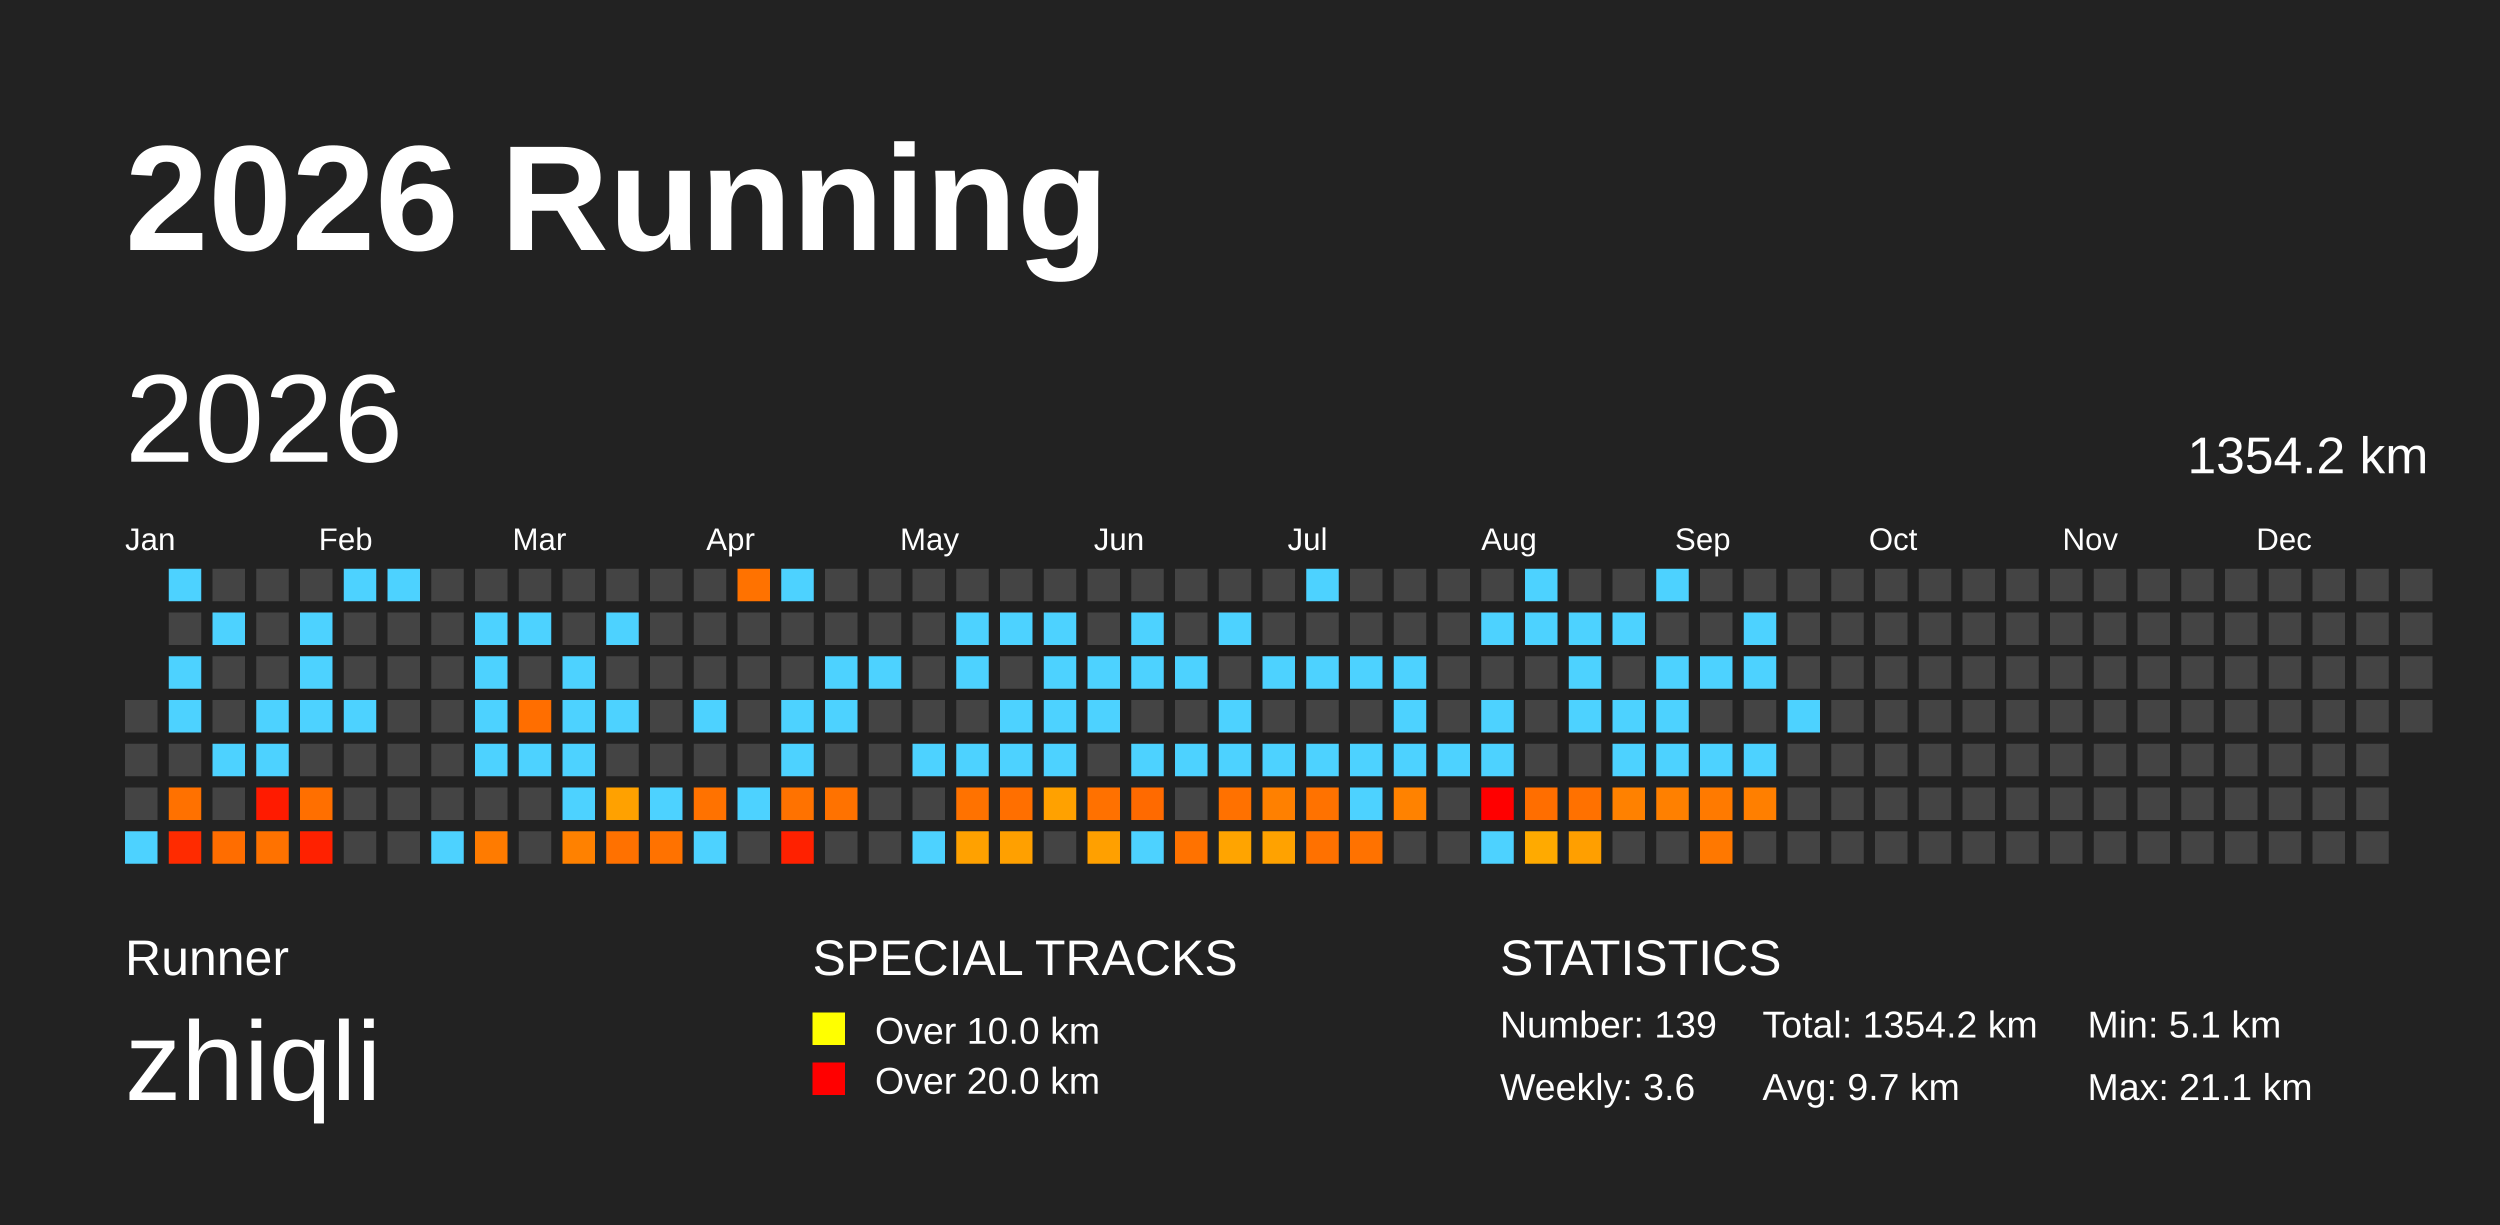
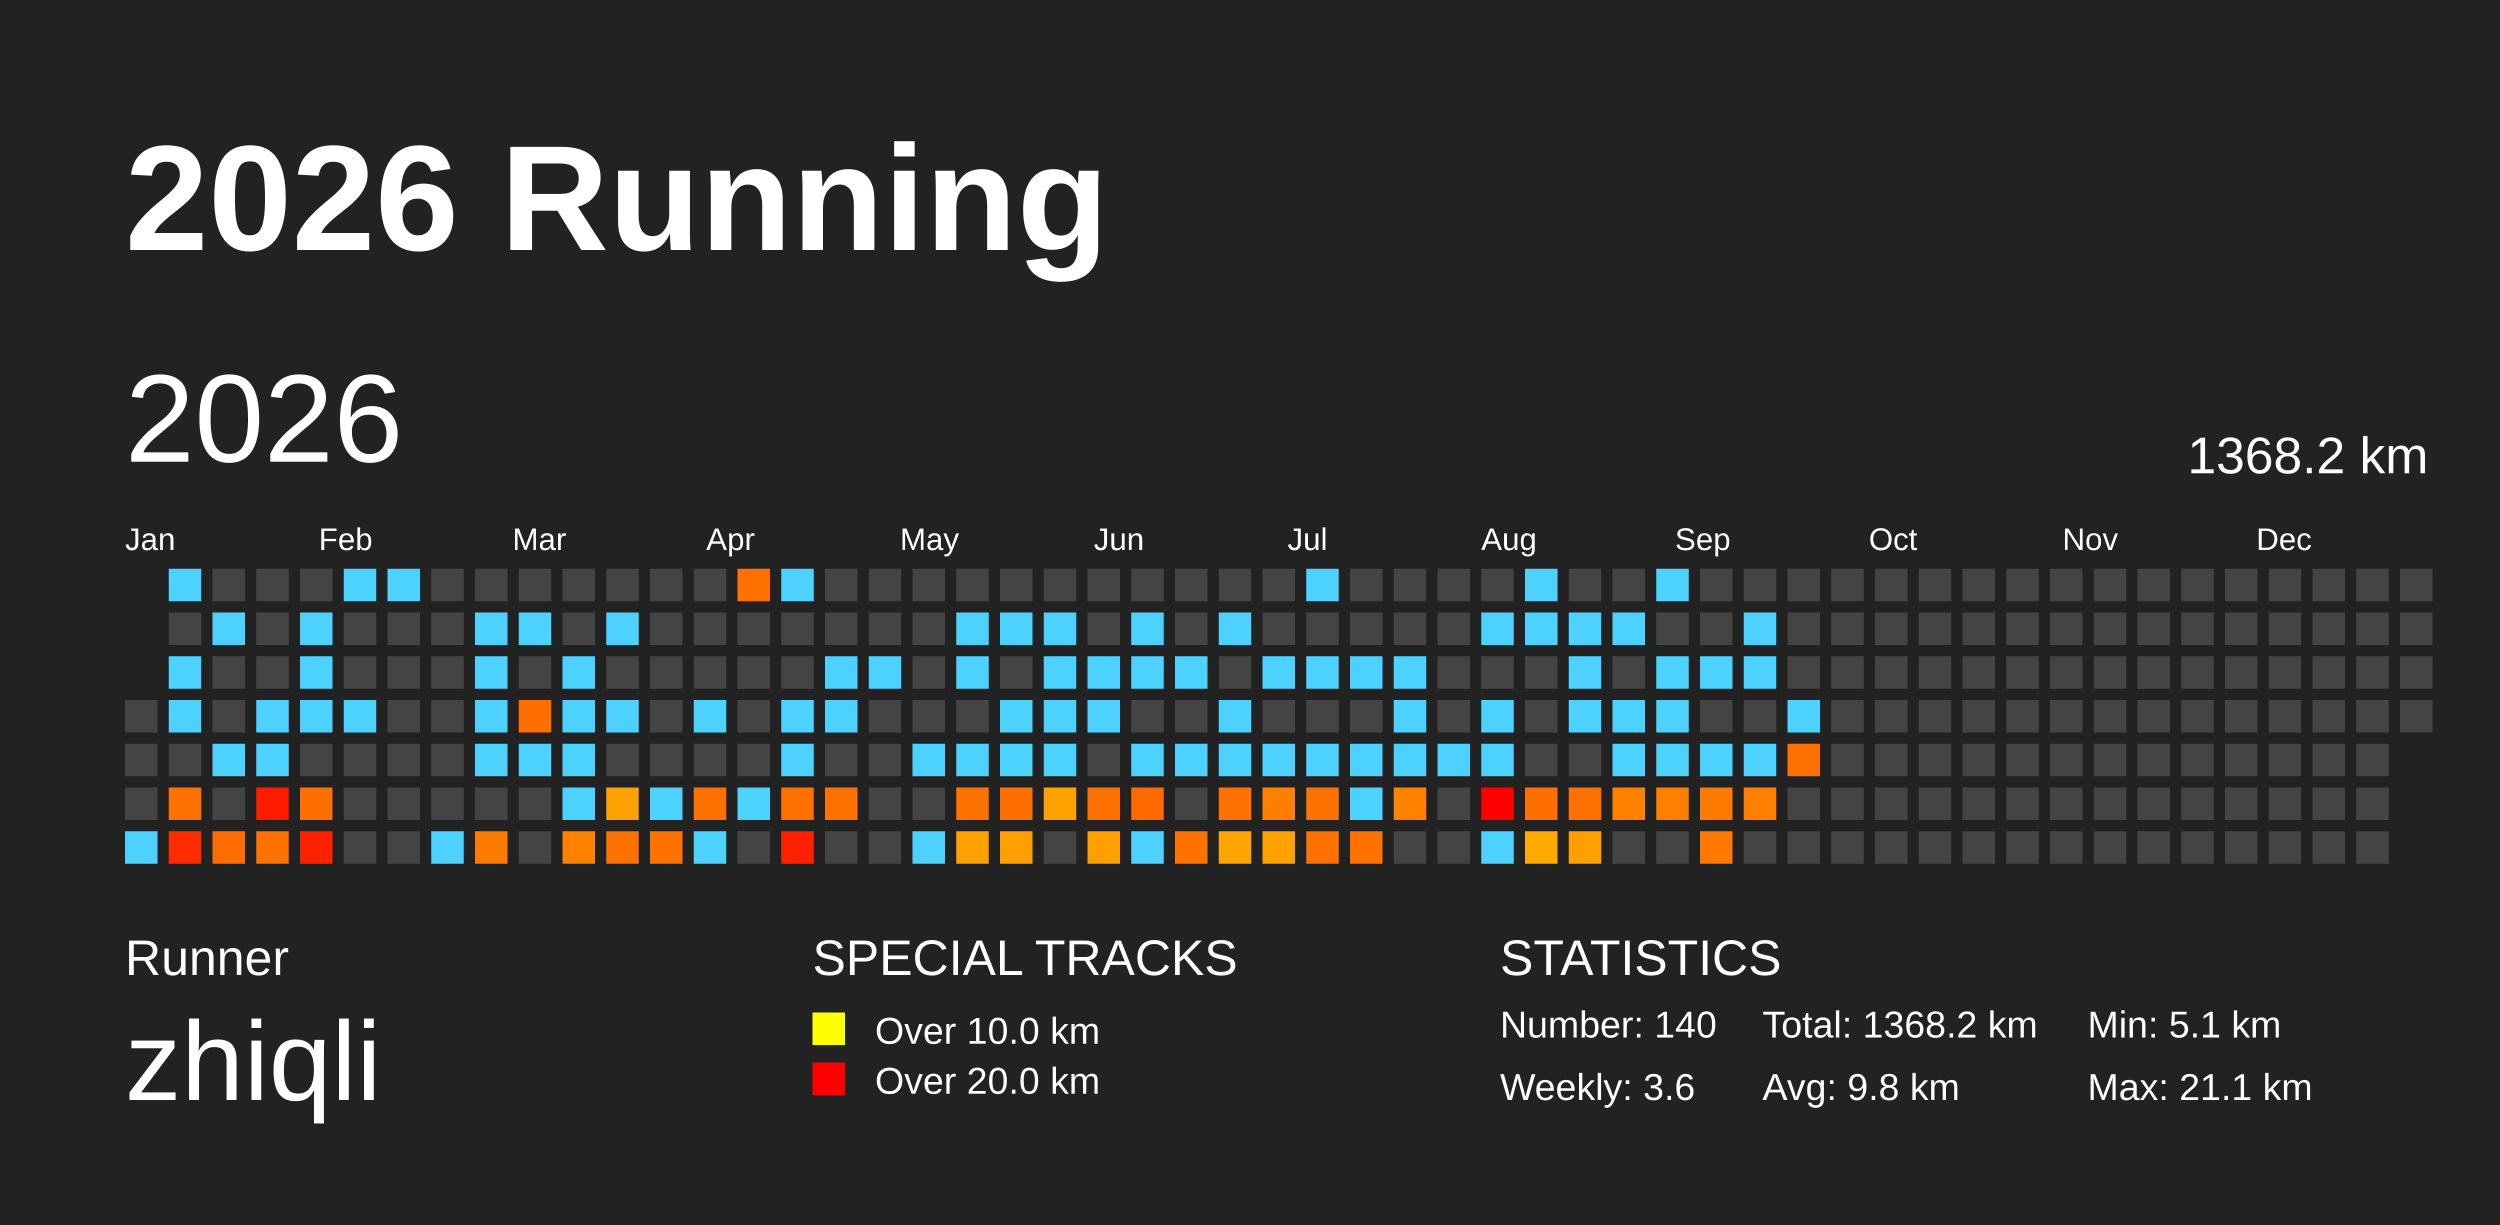
<svg xmlns="http://www.w3.org/2000/svg" baseProfile="full" height="98mm" version="1.1" viewBox="0,0,200,98" width="200mm">
  <defs />
  <rect fill="#222222" height="98" width="200" x="0" y="0" />
  <text fill="#FFFFFF" style="font-size:12px; font-family:Arial; font-weight:bold;" x="10" y="20">2026 Running</text>
  <text fill="#FFFFFF" style="font-size:4px; font-family:Arial" x="10" y="78">Runner</text>
  <text fill="#FFFFFF" style="font-size:9px; font-family:Arial" x="10" y="88">zhiqli</text>
  <text fill="#FFFFFF" style="font-size:4px; font-family:Arial" x="65" y="78">SPECIAL TRACKS</text>
  <rect fill="yellow" height="2.6" width="2.6" x="65" y="81" />
  <text fill="#FFFFFF" style="font-size:3px; font-family:Arial" x="70" y="83.5">Over 10.0 km</text>
  <rect fill="red" height="2.6" width="2.6" x="65" y="85" />
  <text fill="#FFFFFF" style="font-size:3px; font-family:Arial" x="70" y="87.5">Over 20.0 km</text>
  <text fill="#FFFFFF" style="font-size:4px; font-family:Arial" x="120" y="78">STATISTICS</text>
-   <text fill="#FFFFFF" style="font-size:3px; font-family:Arial" x="120" y="83">Number: 139</text>
+   <text fill="#FFFFFF" style="font-size:3px; font-family:Arial" x="120" y="83">Number: 140</text>
  <text fill="#FFFFFF" style="font-size:3px; font-family:Arial" x="120" y="88">Weekly: 3.6</text>
-   <text fill="#FFFFFF" style="font-size:3px; font-family:Arial" x="141" y="83">Total: 1354.2 km</text>
-   <text fill="#FFFFFF" style="font-size:3px; font-family:Arial" x="141" y="88">Avg: 9.7 km</text>
+   <text fill="#FFFFFF" style="font-size:3px; font-family:Arial" x="141" y="83">Total: 1368.2 km</text>
+   <text fill="#FFFFFF" style="font-size:3px; font-family:Arial" x="141" y="88">Avg: 9.8 km</text>
  <text fill="#FFFFFF" style="font-size:3px; font-family:Arial" x="167" y="83">Min: 5.1 km</text>
  <text fill="#FFFFFF" style="font-size:3px; font-family:Arial" x="167" y="88">Max: 21.1 km</text>
  <text dominant-baseline="hanging" fill="#FFFFFF" style="font-size:10.0px; font-family:Arial;" x="10" y="30">2026</text>
-   <text dominant-baseline="hanging" fill="#FFFFFF" style="font-size:4.125px; font-family:Arial;" x="175" y="35">1354.2 km</text>
+   <text dominant-baseline="hanging" fill="#FFFFFF" style="font-size:4.125px; font-family:Arial;" x="175" y="35">1368.2 km</text>
  <text fill="#FFFFFF" style="font-size:2.5px; font-family:Arial" x="10.0" y="44">Jan</text>
  <text fill="#FFFFFF" style="font-size:2.5px; font-family:Arial" x="25.5" y="44">Feb</text>
  <text fill="#FFFFFF" style="font-size:2.5px; font-family:Arial" x="41.0" y="44">Mar</text>
  <text fill="#FFFFFF" style="font-size:2.5px; font-family:Arial" x="56.5" y="44">Apr</text>
  <text fill="#FFFFFF" style="font-size:2.5px; font-family:Arial" x="72.0" y="44">May</text>
  <text fill="#FFFFFF" style="font-size:2.5px; font-family:Arial" x="87.5" y="44">Jun</text>
  <text fill="#FFFFFF" style="font-size:2.5px; font-family:Arial" x="103.0" y="44">Jul</text>
  <text fill="#FFFFFF" style="font-size:2.5px; font-family:Arial" x="118.5" y="44">Aug</text>
  <text fill="#FFFFFF" style="font-size:2.5px; font-family:Arial" x="134.0" y="44">Sep</text>
  <text fill="#FFFFFF" style="font-size:2.5px; font-family:Arial" x="149.5" y="44">Oct</text>
  <text fill="#FFFFFF" style="font-size:2.5px; font-family:Arial" x="165.0" y="44">Nov</text>
  <text fill="#FFFFFF" style="font-size:2.5px; font-family:Arial" x="180.5" y="44">Dec</text>
  <rect fill="#444444" height="2.6" width="2.6" x="10.0" y="56.0" />
  <rect fill="#444444" height="2.6" width="2.6" x="10.0" y="59.5" />
  <rect fill="#444444" height="2.6" width="2.6" x="10.0" y="63.0" />
  <rect fill="#4dd2ff" height="2.6" width="2.6" x="10.0" y="66.5" />
  <rect fill="#4dd2ff" height="2.6" width="2.6" x="13.5" y="45.5" />
  <rect fill="#444444" height="2.6" width="2.6" x="13.5" y="49.0" />
  <rect fill="#4dd2ff" height="2.6" width="2.6" x="13.5" y="52.5" />
  <rect fill="#4dd2ff" height="2.6" width="2.6" x="13.5" y="56.0" />
  <rect fill="#444444" height="2.6" width="2.6" x="13.5" y="59.5" />
  <rect fill="#ff7100" height="2.6" width="2.6" x="13.5" y="63.0" />
  <rect fill="#ff2b00" height="2.6" width="2.6" x="13.5" y="66.5" />
  <rect fill="#444444" height="2.6" width="2.6" x="17.0" y="45.5" />
  <rect fill="#4dd2ff" height="2.6" width="2.6" x="17.0" y="49.0" />
  <rect fill="#444444" height="2.6" width="2.6" x="17.0" y="52.5" />
  <rect fill="#444444" height="2.6" width="2.6" x="17.0" y="56.0" />
  <rect fill="#4dd2ff" height="2.6" width="2.6" x="17.0" y="59.5" />
  <rect fill="#444444" height="2.6" width="2.6" x="17.0" y="63.0" />
  <rect fill="#ff6d00" height="2.6" width="2.6" x="17.0" y="66.5" />
  <rect fill="#444444" height="2.6" width="2.6" x="20.5" y="45.5" />
  <rect fill="#444444" height="2.6" width="2.6" x="20.5" y="49.0" />
  <rect fill="#444444" height="2.6" width="2.6" x="20.5" y="52.5" />
  <rect fill="#4dd2ff" height="2.6" width="2.6" x="20.5" y="56.0" />
  <rect fill="#4dd2ff" height="2.6" width="2.6" x="20.5" y="59.5" />
  <rect fill="#ff1b00" height="2.6" width="2.6" x="20.5" y="63.0" />
  <rect fill="#ff7200" height="2.6" width="2.6" x="20.5" y="66.5" />
  <rect fill="#444444" height="2.6" width="2.6" x="24.0" y="45.5" />
  <rect fill="#4dd2ff" height="2.6" width="2.6" x="24.0" y="49.0" />
  <rect fill="#4dd2ff" height="2.6" width="2.6" x="24.0" y="52.5" />
  <rect fill="#4dd2ff" height="2.6" width="2.6" x="24.0" y="56.0" />
  <rect fill="#444444" height="2.6" width="2.6" x="24.0" y="59.5" />
  <rect fill="#ff6f00" height="2.6" width="2.6" x="24.0" y="63.0" />
  <rect fill="#ff2100" height="2.6" width="2.6" x="24.0" y="66.5" />
  <rect fill="#4dd2ff" height="2.6" width="2.6" x="27.5" y="45.5" />
  <rect fill="#444444" height="2.6" width="2.6" x="27.5" y="49.0" />
  <rect fill="#444444" height="2.6" width="2.6" x="27.5" y="52.5" />
  <rect fill="#4dd2ff" height="2.6" width="2.6" x="27.5" y="56.0" />
  <rect fill="#444444" height="2.6" width="2.6" x="27.5" y="59.5" />
  <rect fill="#444444" height="2.6" width="2.6" x="27.5" y="63.0" />
  <rect fill="#444444" height="2.6" width="2.6" x="27.5" y="66.5" />
  <rect fill="#4dd2ff" height="2.6" width="2.6" x="31.0" y="45.5" />
  <rect fill="#444444" height="2.6" width="2.6" x="31.0" y="49.0" />
  <rect fill="#444444" height="2.6" width="2.6" x="31.0" y="52.5" />
  <rect fill="#444444" height="2.6" width="2.6" x="31.0" y="56.0" />
  <rect fill="#444444" height="2.6" width="2.6" x="31.0" y="59.5" />
  <rect fill="#444444" height="2.6" width="2.6" x="31.0" y="63.0" />
  <rect fill="#444444" height="2.6" width="2.6" x="31.0" y="66.5" />
  <rect fill="#444444" height="2.6" width="2.6" x="34.5" y="45.5" />
  <rect fill="#444444" height="2.6" width="2.6" x="34.5" y="49.0" />
  <rect fill="#444444" height="2.6" width="2.6" x="34.5" y="52.5" />
  <rect fill="#444444" height="2.6" width="2.6" x="34.5" y="56.0" />
  <rect fill="#444444" height="2.6" width="2.6" x="34.5" y="59.5" />
  <rect fill="#444444" height="2.6" width="2.6" x="34.5" y="63.0" />
  <rect fill="#4dd2ff" height="2.6" width="2.6" x="34.5" y="66.5" />
  <rect fill="#444444" height="2.6" width="2.6" x="38.0" y="45.5" />
  <rect fill="#4dd2ff" height="2.6" width="2.6" x="38.0" y="49.0" />
  <rect fill="#4dd2ff" height="2.6" width="2.6" x="38.0" y="52.5" />
  <rect fill="#4dd2ff" height="2.6" width="2.6" x="38.0" y="56.0" />
  <rect fill="#4dd2ff" height="2.6" width="2.6" x="38.0" y="59.5" />
  <rect fill="#444444" height="2.6" width="2.6" x="38.0" y="63.0" />
  <rect fill="#ff7b00" height="2.6" width="2.6" x="38.0" y="66.5" />
  <rect fill="#444444" height="2.6" width="2.6" x="41.5" y="45.5" />
  <rect fill="#4dd2ff" height="2.6" width="2.6" x="41.5" y="49.0" />
  <rect fill="#444444" height="2.6" width="2.6" x="41.5" y="52.5" />
  <rect fill="#ff6e00" height="2.6" width="2.6" x="41.5" y="56.0" />
  <rect fill="#4dd2ff" height="2.6" width="2.6" x="41.5" y="59.5" />
  <rect fill="#444444" height="2.6" width="2.6" x="41.5" y="63.0" />
  <rect fill="#444444" height="2.6" width="2.6" x="41.5" y="66.5" />
  <rect fill="#444444" height="2.6" width="2.6" x="45.0" y="45.5" />
  <rect fill="#444444" height="2.6" width="2.6" x="45.0" y="49.0" />
  <rect fill="#4dd2ff" height="2.6" width="2.6" x="45.0" y="52.5" />
  <rect fill="#4dd2ff" height="2.6" width="2.6" x="45.0" y="56.0" />
  <rect fill="#4dd2ff" height="2.6" width="2.6" x="45.0" y="59.5" />
  <rect fill="#4dd2ff" height="2.6" width="2.6" x="45.0" y="63.0" />
  <rect fill="#ff8100" height="2.6" width="2.6" x="45.0" y="66.5" />
  <rect fill="#444444" height="2.6" width="2.6" x="48.5" y="45.5" />
  <rect fill="#4dd2ff" height="2.6" width="2.6" x="48.5" y="49.0" />
  <rect fill="#444444" height="2.6" width="2.6" x="48.5" y="52.5" />
  <rect fill="#4dd2ff" height="2.6" width="2.6" x="48.5" y="56.0" />
  <rect fill="#444444" height="2.6" width="2.6" x="48.5" y="59.5" />
  <rect fill="#ffa100" height="2.6" width="2.6" x="48.5" y="63.0" />
  <rect fill="#ff7100" height="2.6" width="2.6" x="48.5" y="66.5" />
  <rect fill="#444444" height="2.6" width="2.6" x="52.0" y="45.5" />
  <rect fill="#444444" height="2.6" width="2.6" x="52.0" y="49.0" />
  <rect fill="#444444" height="2.6" width="2.6" x="52.0" y="52.5" />
  <rect fill="#444444" height="2.6" width="2.6" x="52.0" y="56.0" />
  <rect fill="#444444" height="2.6" width="2.6" x="52.0" y="59.5" />
  <rect fill="#4dd2ff" height="2.6" width="2.6" x="52.0" y="63.0" />
  <rect fill="#ff7200" height="2.6" width="2.6" x="52.0" y="66.5" />
  <rect fill="#444444" height="2.6" width="2.6" x="55.5" y="45.5" />
  <rect fill="#444444" height="2.6" width="2.6" x="55.5" y="49.0" />
  <rect fill="#444444" height="2.6" width="2.6" x="55.5" y="52.5" />
  <rect fill="#4dd2ff" height="2.6" width="2.6" x="55.5" y="56.0" />
  <rect fill="#444444" height="2.6" width="2.6" x="55.5" y="59.5" />
  <rect fill="#ff7200" height="2.6" width="2.6" x="55.5" y="63.0" />
  <rect fill="#4dd2ff" height="2.6" width="2.6" x="55.5" y="66.5" />
  <rect fill="#ff7200" height="2.6" width="2.6" x="59.0" y="45.5" />
  <rect fill="#444444" height="2.6" width="2.6" x="59.0" y="49.0" />
  <rect fill="#444444" height="2.6" width="2.6" x="59.0" y="52.5" />
  <rect fill="#444444" height="2.6" width="2.6" x="59.0" y="56.0" />
  <rect fill="#444444" height="2.6" width="2.6" x="59.0" y="59.5" />
  <rect fill="#4dd2ff" height="2.6" width="2.6" x="59.0" y="63.0" />
  <rect fill="#444444" height="2.6" width="2.6" x="59.0" y="66.5" />
  <rect fill="#4dd2ff" height="2.6" width="2.6" x="62.5" y="45.5" />
  <rect fill="#444444" height="2.6" width="2.6" x="62.5" y="49.0" />
  <rect fill="#444444" height="2.6" width="2.6" x="62.5" y="52.5" />
  <rect fill="#4dd2ff" height="2.6" width="2.6" x="62.5" y="56.0" />
  <rect fill="#4dd2ff" height="2.6" width="2.6" x="62.5" y="59.5" />
  <rect fill="#ff7200" height="2.6" width="2.6" x="62.5" y="63.0" />
  <rect fill="#ff2100" height="2.6" width="2.6" x="62.5" y="66.5" />
  <rect fill="#444444" height="2.6" width="2.6" x="66.0" y="45.5" />
  <rect fill="#444444" height="2.6" width="2.6" x="66.0" y="49.0" />
  <rect fill="#4dd2ff" height="2.6" width="2.6" x="66.0" y="52.5" />
  <rect fill="#4dd2ff" height="2.6" width="2.6" x="66.0" y="56.0" />
  <rect fill="#444444" height="2.6" width="2.6" x="66.0" y="59.5" />
  <rect fill="#ff7200" height="2.6" width="2.6" x="66.0" y="63.0" />
  <rect fill="#444444" height="2.6" width="2.6" x="66.0" y="66.5" />
  <rect fill="#444444" height="2.6" width="2.6" x="69.5" y="45.5" />
  <rect fill="#444444" height="2.6" width="2.6" x="69.5" y="49.0" />
  <rect fill="#4dd2ff" height="2.6" width="2.6" x="69.5" y="52.5" />
  <rect fill="#444444" height="2.6" width="2.6" x="69.5" y="56.0" />
  <rect fill="#444444" height="2.6" width="2.6" x="69.5" y="59.5" />
  <rect fill="#444444" height="2.6" width="2.6" x="69.5" y="63.0" />
  <rect fill="#444444" height="2.6" width="2.6" x="69.5" y="66.5" />
  <rect fill="#444444" height="2.6" width="2.6" x="73.0" y="45.5" />
  <rect fill="#444444" height="2.6" width="2.6" x="73.0" y="49.0" />
  <rect fill="#444444" height="2.6" width="2.6" x="73.0" y="52.5" />
  <rect fill="#444444" height="2.6" width="2.6" x="73.0" y="56.0" />
  <rect fill="#4dd2ff" height="2.6" width="2.6" x="73.0" y="59.5" />
  <rect fill="#444444" height="2.6" width="2.6" x="73.0" y="63.0" />
  <rect fill="#4dd2ff" height="2.6" width="2.6" x="73.0" y="66.5" />
  <rect fill="#444444" height="2.6" width="2.6" x="76.5" y="45.5" />
  <rect fill="#4dd2ff" height="2.6" width="2.6" x="76.5" y="49.0" />
  <rect fill="#4dd2ff" height="2.6" width="2.6" x="76.5" y="52.5" />
  <rect fill="#444444" height="2.6" width="2.6" x="76.5" y="56.0" />
  <rect fill="#4dd2ff" height="2.6" width="2.6" x="76.5" y="59.5" />
  <rect fill="#ff7200" height="2.6" width="2.6" x="76.5" y="63.0" />
  <rect fill="#ffa100" height="2.6" width="2.6" x="76.5" y="66.5" />
  <rect fill="#444444" height="2.6" width="2.6" x="80.0" y="45.5" />
  <rect fill="#4dd2ff" height="2.6" width="2.6" x="80.0" y="49.0" />
  <rect fill="#444444" height="2.6" width="2.6" x="80.0" y="52.5" />
  <rect fill="#4dd2ff" height="2.6" width="2.6" x="80.0" y="56.0" />
  <rect fill="#4dd2ff" height="2.6" width="2.6" x="80.0" y="59.5" />
  <rect fill="#ff6f00" height="2.6" width="2.6" x="80.0" y="63.0" />
  <rect fill="#ffa000" height="2.6" width="2.6" x="80.0" y="66.5" />
  <rect fill="#444444" height="2.6" width="2.6" x="83.5" y="45.5" />
  <rect fill="#4dd2ff" height="2.6" width="2.6" x="83.5" y="49.0" />
  <rect fill="#4dd2ff" height="2.6" width="2.6" x="83.5" y="52.5" />
  <rect fill="#4dd2ff" height="2.6" width="2.6" x="83.5" y="56.0" />
  <rect fill="#4dd2ff" height="2.6" width="2.6" x="83.5" y="59.5" />
  <rect fill="#ffa100" height="2.6" width="2.6" x="83.5" y="63.0" />
  <rect fill="#444444" height="2.6" width="2.6" x="83.5" y="66.5" />
  <rect fill="#444444" height="2.6" width="2.6" x="87.0" y="45.5" />
  <rect fill="#444444" height="2.6" width="2.6" x="87.0" y="49.0" />
  <rect fill="#4dd2ff" height="2.6" width="2.6" x="87.0" y="52.5" />
  <rect fill="#4dd2ff" height="2.6" width="2.6" x="87.0" y="56.0" />
  <rect fill="#444444" height="2.6" width="2.6" x="87.0" y="59.5" />
  <rect fill="#ff7100" height="2.6" width="2.6" x="87.0" y="63.0" />
  <rect fill="#ffa000" height="2.6" width="2.6" x="87.0" y="66.5" />
  <rect fill="#444444" height="2.6" width="2.6" x="90.5" y="45.5" />
  <rect fill="#4dd2ff" height="2.6" width="2.6" x="90.5" y="49.0" />
  <rect fill="#4dd2ff" height="2.6" width="2.6" x="90.5" y="52.5" />
  <rect fill="#444444" height="2.6" width="2.6" x="90.5" y="56.0" />
  <rect fill="#4dd2ff" height="2.6" width="2.6" x="90.5" y="59.5" />
  <rect fill="#ff6a00" height="2.6" width="2.6" x="90.5" y="63.0" />
  <rect fill="#4dd2ff" height="2.6" width="2.6" x="90.5" y="66.5" />
  <rect fill="#444444" height="2.6" width="2.6" x="94.0" y="45.5" />
  <rect fill="#444444" height="2.6" width="2.6" x="94.0" y="49.0" />
  <rect fill="#4dd2ff" height="2.6" width="2.6" x="94.0" y="52.5" />
  <rect fill="#444444" height="2.6" width="2.6" x="94.0" y="56.0" />
  <rect fill="#4dd2ff" height="2.6" width="2.6" x="94.0" y="59.5" />
  <rect fill="#444444" height="2.6" width="2.6" x="94.0" y="63.0" />
  <rect fill="#ff7200" height="2.6" width="2.6" x="94.0" y="66.5" />
  <rect fill="#444444" height="2.6" width="2.6" x="97.5" y="45.5" />
  <rect fill="#4dd2ff" height="2.6" width="2.6" x="97.5" y="49.0" />
  <rect fill="#444444" height="2.6" width="2.6" x="97.5" y="52.5" />
  <rect fill="#4dd2ff" height="2.6" width="2.6" x="97.5" y="56.0" />
  <rect fill="#4dd2ff" height="2.6" width="2.6" x="97.5" y="59.5" />
  <rect fill="#ff7100" height="2.6" width="2.6" x="97.5" y="63.0" />
  <rect fill="#ffa400" height="2.6" width="2.6" x="97.5" y="66.5" />
  <rect fill="#444444" height="2.6" width="2.6" x="101.0" y="45.5" />
  <rect fill="#444444" height="2.6" width="2.6" x="101.0" y="49.0" />
  <rect fill="#4dd2ff" height="2.6" width="2.6" x="101.0" y="52.5" />
  <rect fill="#444444" height="2.6" width="2.6" x="101.0" y="56.0" />
  <rect fill="#4dd2ff" height="2.6" width="2.6" x="101.0" y="59.5" />
  <rect fill="#ff8000" height="2.6" width="2.6" x="101.0" y="63.0" />
  <rect fill="#ffa200" height="2.6" width="2.6" x="101.0" y="66.5" />
  <rect fill="#4dd2ff" height="2.6" width="2.6" x="104.5" y="45.5" />
  <rect fill="#444444" height="2.6" width="2.6" x="104.5" y="49.0" />
  <rect fill="#4dd2ff" height="2.6" width="2.6" x="104.5" y="52.5" />
  <rect fill="#444444" height="2.6" width="2.6" x="104.5" y="56.0" />
  <rect fill="#4dd2ff" height="2.6" width="2.6" x="104.5" y="59.5" />
  <rect fill="#ff7200" height="2.6" width="2.6" x="104.5" y="63.0" />
  <rect fill="#ff7100" height="2.6" width="2.6" x="104.5" y="66.5" />
  <rect fill="#444444" height="2.6" width="2.6" x="108.0" y="45.5" />
  <rect fill="#444444" height="2.6" width="2.6" x="108.0" y="49.0" />
  <rect fill="#4dd2ff" height="2.6" width="2.6" x="108.0" y="52.5" />
  <rect fill="#444444" height="2.6" width="2.6" x="108.0" y="56.0" />
  <rect fill="#4dd2ff" height="2.6" width="2.6" x="108.0" y="59.5" />
  <rect fill="#4dd2ff" height="2.6" width="2.6" x="108.0" y="63.0" />
  <rect fill="#ff7200" height="2.6" width="2.6" x="108.0" y="66.5" />
  <rect fill="#444444" height="2.6" width="2.6" x="111.5" y="45.5" />
  <rect fill="#444444" height="2.6" width="2.6" x="111.5" y="49.0" />
  <rect fill="#4dd2ff" height="2.6" width="2.6" x="111.5" y="52.5" />
  <rect fill="#4dd2ff" height="2.6" width="2.6" x="111.5" y="56.0" />
  <rect fill="#4dd2ff" height="2.6" width="2.6" x="111.5" y="59.5" />
  <rect fill="#ff8200" height="2.6" width="2.6" x="111.5" y="63.0" />
  <rect fill="#444444" height="2.6" width="2.6" x="111.5" y="66.5" />
  <rect fill="#444444" height="2.6" width="2.6" x="115.0" y="45.5" />
  <rect fill="#444444" height="2.6" width="2.6" x="115.0" y="49.0" />
  <rect fill="#444444" height="2.6" width="2.6" x="115.0" y="52.5" />
  <rect fill="#444444" height="2.6" width="2.6" x="115.0" y="56.0" />
  <rect fill="#4dd2ff" height="2.6" width="2.6" x="115.0" y="59.5" />
  <rect fill="#444444" height="2.6" width="2.6" x="115.0" y="63.0" />
  <rect fill="#444444" height="2.6" width="2.6" x="115.0" y="66.5" />
  <rect fill="#444444" height="2.6" width="2.6" x="118.5" y="45.5" />
  <rect fill="#4dd2ff" height="2.6" width="2.6" x="118.5" y="49.0" />
  <rect fill="#444444" height="2.6" width="2.6" x="118.5" y="52.5" />
  <rect fill="#4dd2ff" height="2.6" width="2.6" x="118.5" y="56.0" />
  <rect fill="#4dd2ff" height="2.6" width="2.6" x="118.5" y="59.5" />
  <rect fill="red" height="2.6" width="2.6" x="118.5" y="63.0" />
  <rect fill="#4dd2ff" height="2.6" width="2.6" x="118.5" y="66.5" />
  <rect fill="#4dd2ff" height="2.6" width="2.6" x="122.0" y="45.5" />
  <rect fill="#4dd2ff" height="2.6" width="2.6" x="122.0" y="49.0" />
  <rect fill="#444444" height="2.6" width="2.6" x="122.0" y="52.5" />
  <rect fill="#444444" height="2.6" width="2.6" x="122.0" y="56.0" />
  <rect fill="#444444" height="2.6" width="2.6" x="122.0" y="59.5" />
  <rect fill="#ff6e00" height="2.6" width="2.6" x="122.0" y="63.0" />
  <rect fill="#ffaa00" height="2.6" width="2.6" x="122.0" y="66.5" />
  <rect fill="#444444" height="2.6" width="2.6" x="125.5" y="45.5" />
  <rect fill="#4dd2ff" height="2.6" width="2.6" x="125.5" y="49.0" />
  <rect fill="#4dd2ff" height="2.6" width="2.6" x="125.5" y="52.5" />
  <rect fill="#4dd2ff" height="2.6" width="2.6" x="125.5" y="56.0" />
  <rect fill="#444444" height="2.6" width="2.6" x="125.5" y="59.5" />
  <rect fill="#ff7100" height="2.6" width="2.6" x="125.5" y="63.0" />
  <rect fill="#ff9f00" height="2.6" width="2.6" x="125.5" y="66.5" />
  <rect fill="#444444" height="2.6" width="2.6" x="129.0" y="45.5" />
  <rect fill="#4dd2ff" height="2.6" width="2.6" x="129.0" y="49.0" />
  <rect fill="#444444" height="2.6" width="2.6" x="129.0" y="52.5" />
  <rect fill="#4dd2ff" height="2.6" width="2.6" x="129.0" y="56.0" />
  <rect fill="#4dd2ff" height="2.6" width="2.6" x="129.0" y="59.5" />
  <rect fill="#ff8100" height="2.6" width="2.6" x="129.0" y="63.0" />
  <rect fill="#444444" height="2.6" width="2.6" x="129.0" y="66.5" />
  <rect fill="#4dd2ff" height="2.6" width="2.6" x="132.5" y="45.5" />
  <rect fill="#444444" height="2.6" width="2.6" x="132.5" y="49.0" />
  <rect fill="#4dd2ff" height="2.6" width="2.6" x="132.5" y="52.5" />
  <rect fill="#4dd2ff" height="2.6" width="2.6" x="132.5" y="56.0" />
  <rect fill="#4dd2ff" height="2.6" width="2.6" x="132.5" y="59.5" />
  <rect fill="#ff8000" height="2.6" width="2.6" x="132.5" y="63.0" />
  <rect fill="#444444" height="2.6" width="2.6" x="132.5" y="66.5" />
  <rect fill="#444444" height="2.6" width="2.6" x="136.0" y="45.5" />
  <rect fill="#444444" height="2.6" width="2.6" x="136.0" y="49.0" />
  <rect fill="#4dd2ff" height="2.6" width="2.6" x="136.0" y="52.5" />
  <rect fill="#444444" height="2.6" width="2.6" x="136.0" y="56.0" />
  <rect fill="#4dd2ff" height="2.6" width="2.6" x="136.0" y="59.5" />
  <rect fill="#ff7a00" height="2.6" width="2.6" x="136.0" y="63.0" />
  <rect fill="#ff7800" height="2.6" width="2.6" x="136.0" y="66.5" />
  <rect fill="#444444" height="2.6" width="2.6" x="139.5" y="45.5" />
  <rect fill="#4dd2ff" height="2.6" width="2.6" x="139.5" y="49.0" />
  <rect fill="#4dd2ff" height="2.6" width="2.6" x="139.5" y="52.5" />
  <rect fill="#444444" height="2.6" width="2.6" x="139.5" y="56.0" />
  <rect fill="#4dd2ff" height="2.6" width="2.6" x="139.5" y="59.5" />
  <rect fill="#ff7f00" height="2.6" width="2.6" x="139.5" y="63.0" />
  <rect fill="#444444" height="2.6" width="2.6" x="139.5" y="66.5" />
  <rect fill="#444444" height="2.6" width="2.6" x="143.0" y="45.5" />
  <rect fill="#444444" height="2.6" width="2.6" x="143.0" y="49.0" />
  <rect fill="#444444" height="2.6" width="2.6" x="143.0" y="52.5" />
  <rect fill="#4dd2ff" height="2.6" width="2.6" x="143.0" y="56.0" />
-   <rect fill="#444444" height="2.6" width="2.6" x="143.0" y="59.5" />
+   <rect fill="#ff7100" height="2.6" width="2.6" x="143.0" y="59.5" />
  <rect fill="#444444" height="2.6" width="2.6" x="143.0" y="63.0" />
  <rect fill="#444444" height="2.6" width="2.6" x="143.0" y="66.5" />
  <rect fill="#444444" height="2.6" width="2.6" x="146.5" y="45.5" />
  <rect fill="#444444" height="2.6" width="2.6" x="146.5" y="49.0" />
  <rect fill="#444444" height="2.6" width="2.6" x="146.5" y="52.5" />
  <rect fill="#444444" height="2.6" width="2.6" x="146.5" y="56.0" />
  <rect fill="#444444" height="2.6" width="2.6" x="146.5" y="59.5" />
  <rect fill="#444444" height="2.6" width="2.6" x="146.5" y="63.0" />
  <rect fill="#444444" height="2.6" width="2.6" x="146.5" y="66.5" />
  <rect fill="#444444" height="2.6" width="2.6" x="150.0" y="45.5" />
  <rect fill="#444444" height="2.6" width="2.6" x="150.0" y="49.0" />
  <rect fill="#444444" height="2.6" width="2.6" x="150.0" y="52.5" />
  <rect fill="#444444" height="2.6" width="2.6" x="150.0" y="56.0" />
  <rect fill="#444444" height="2.6" width="2.6" x="150.0" y="59.5" />
  <rect fill="#444444" height="2.6" width="2.6" x="150.0" y="63.0" />
  <rect fill="#444444" height="2.6" width="2.6" x="150.0" y="66.5" />
  <rect fill="#444444" height="2.6" width="2.6" x="153.5" y="45.5" />
  <rect fill="#444444" height="2.6" width="2.6" x="153.5" y="49.0" />
  <rect fill="#444444" height="2.6" width="2.6" x="153.5" y="52.5" />
  <rect fill="#444444" height="2.6" width="2.6" x="153.5" y="56.0" />
  <rect fill="#444444" height="2.6" width="2.6" x="153.5" y="59.5" />
  <rect fill="#444444" height="2.6" width="2.6" x="153.5" y="63.0" />
  <rect fill="#444444" height="2.6" width="2.6" x="153.5" y="66.5" />
  <rect fill="#444444" height="2.6" width="2.6" x="157.0" y="45.5" />
  <rect fill="#444444" height="2.6" width="2.6" x="157.0" y="49.0" />
  <rect fill="#444444" height="2.6" width="2.6" x="157.0" y="52.5" />
  <rect fill="#444444" height="2.6" width="2.6" x="157.0" y="56.0" />
  <rect fill="#444444" height="2.6" width="2.6" x="157.0" y="59.5" />
  <rect fill="#444444" height="2.6" width="2.6" x="157.0" y="63.0" />
  <rect fill="#444444" height="2.6" width="2.6" x="157.0" y="66.5" />
  <rect fill="#444444" height="2.6" width="2.6" x="160.5" y="45.5" />
  <rect fill="#444444" height="2.6" width="2.6" x="160.5" y="49.0" />
  <rect fill="#444444" height="2.6" width="2.6" x="160.5" y="52.5" />
  <rect fill="#444444" height="2.6" width="2.6" x="160.5" y="56.0" />
  <rect fill="#444444" height="2.6" width="2.6" x="160.5" y="59.5" />
  <rect fill="#444444" height="2.6" width="2.6" x="160.5" y="63.0" />
  <rect fill="#444444" height="2.6" width="2.6" x="160.5" y="66.5" />
  <rect fill="#444444" height="2.6" width="2.6" x="164.0" y="45.5" />
  <rect fill="#444444" height="2.6" width="2.6" x="164.0" y="49.0" />
  <rect fill="#444444" height="2.6" width="2.6" x="164.0" y="52.5" />
  <rect fill="#444444" height="2.6" width="2.6" x="164.0" y="56.0" />
  <rect fill="#444444" height="2.6" width="2.6" x="164.0" y="59.5" />
  <rect fill="#444444" height="2.6" width="2.6" x="164.0" y="63.0" />
  <rect fill="#444444" height="2.6" width="2.6" x="164.0" y="66.5" />
  <rect fill="#444444" height="2.6" width="2.6" x="167.5" y="45.5" />
  <rect fill="#444444" height="2.6" width="2.6" x="167.5" y="49.0" />
  <rect fill="#444444" height="2.6" width="2.6" x="167.5" y="52.5" />
  <rect fill="#444444" height="2.6" width="2.6" x="167.5" y="56.0" />
  <rect fill="#444444" height="2.6" width="2.6" x="167.5" y="59.5" />
  <rect fill="#444444" height="2.6" width="2.6" x="167.5" y="63.0" />
  <rect fill="#444444" height="2.6" width="2.6" x="167.5" y="66.5" />
  <rect fill="#444444" height="2.6" width="2.6" x="171.0" y="45.5" />
  <rect fill="#444444" height="2.6" width="2.6" x="171.0" y="49.0" />
  <rect fill="#444444" height="2.6" width="2.6" x="171.0" y="52.5" />
  <rect fill="#444444" height="2.6" width="2.6" x="171.0" y="56.0" />
  <rect fill="#444444" height="2.6" width="2.6" x="171.0" y="59.5" />
  <rect fill="#444444" height="2.6" width="2.6" x="171.0" y="63.0" />
  <rect fill="#444444" height="2.6" width="2.6" x="171.0" y="66.5" />
  <rect fill="#444444" height="2.6" width="2.6" x="174.5" y="45.5" />
  <rect fill="#444444" height="2.6" width="2.6" x="174.5" y="49.0" />
  <rect fill="#444444" height="2.6" width="2.6" x="174.5" y="52.5" />
  <rect fill="#444444" height="2.6" width="2.6" x="174.5" y="56.0" />
  <rect fill="#444444" height="2.6" width="2.6" x="174.5" y="59.5" />
  <rect fill="#444444" height="2.6" width="2.6" x="174.5" y="63.0" />
  <rect fill="#444444" height="2.6" width="2.6" x="174.5" y="66.5" />
  <rect fill="#444444" height="2.6" width="2.6" x="178.0" y="45.5" />
  <rect fill="#444444" height="2.6" width="2.6" x="178.0" y="49.0" />
  <rect fill="#444444" height="2.6" width="2.6" x="178.0" y="52.5" />
  <rect fill="#444444" height="2.6" width="2.6" x="178.0" y="56.0" />
  <rect fill="#444444" height="2.6" width="2.6" x="178.0" y="59.5" />
  <rect fill="#444444" height="2.6" width="2.6" x="178.0" y="63.0" />
  <rect fill="#444444" height="2.6" width="2.6" x="178.0" y="66.5" />
  <rect fill="#444444" height="2.6" width="2.6" x="181.5" y="45.5" />
  <rect fill="#444444" height="2.6" width="2.6" x="181.5" y="49.0" />
  <rect fill="#444444" height="2.6" width="2.6" x="181.5" y="52.5" />
  <rect fill="#444444" height="2.6" width="2.6" x="181.5" y="56.0" />
  <rect fill="#444444" height="2.6" width="2.6" x="181.5" y="59.5" />
  <rect fill="#444444" height="2.6" width="2.6" x="181.5" y="63.0" />
  <rect fill="#444444" height="2.6" width="2.6" x="181.5" y="66.5" />
  <rect fill="#444444" height="2.6" width="2.6" x="185.0" y="45.5" />
  <rect fill="#444444" height="2.6" width="2.6" x="185.0" y="49.0" />
  <rect fill="#444444" height="2.6" width="2.6" x="185.0" y="52.5" />
  <rect fill="#444444" height="2.6" width="2.6" x="185.0" y="56.0" />
  <rect fill="#444444" height="2.6" width="2.6" x="185.0" y="59.5" />
  <rect fill="#444444" height="2.6" width="2.6" x="185.0" y="63.0" />
  <rect fill="#444444" height="2.6" width="2.6" x="185.0" y="66.5" />
  <rect fill="#444444" height="2.6" width="2.6" x="188.5" y="45.5" />
  <rect fill="#444444" height="2.6" width="2.6" x="188.5" y="49.0" />
  <rect fill="#444444" height="2.6" width="2.6" x="188.5" y="52.5" />
  <rect fill="#444444" height="2.6" width="2.6" x="188.5" y="56.0" />
  <rect fill="#444444" height="2.6" width="2.6" x="188.5" y="59.5" />
  <rect fill="#444444" height="2.6" width="2.6" x="188.5" y="63.0" />
  <rect fill="#444444" height="2.6" width="2.6" x="188.5" y="66.5" />
  <rect fill="#444444" height="2.6" width="2.6" x="192.0" y="45.5" />
  <rect fill="#444444" height="2.6" width="2.6" x="192.0" y="49.0" />
  <rect fill="#444444" height="2.6" width="2.6" x="192.0" y="52.5" />
  <rect fill="#444444" height="2.6" width="2.6" x="192.0" y="56.0" />
</svg>
